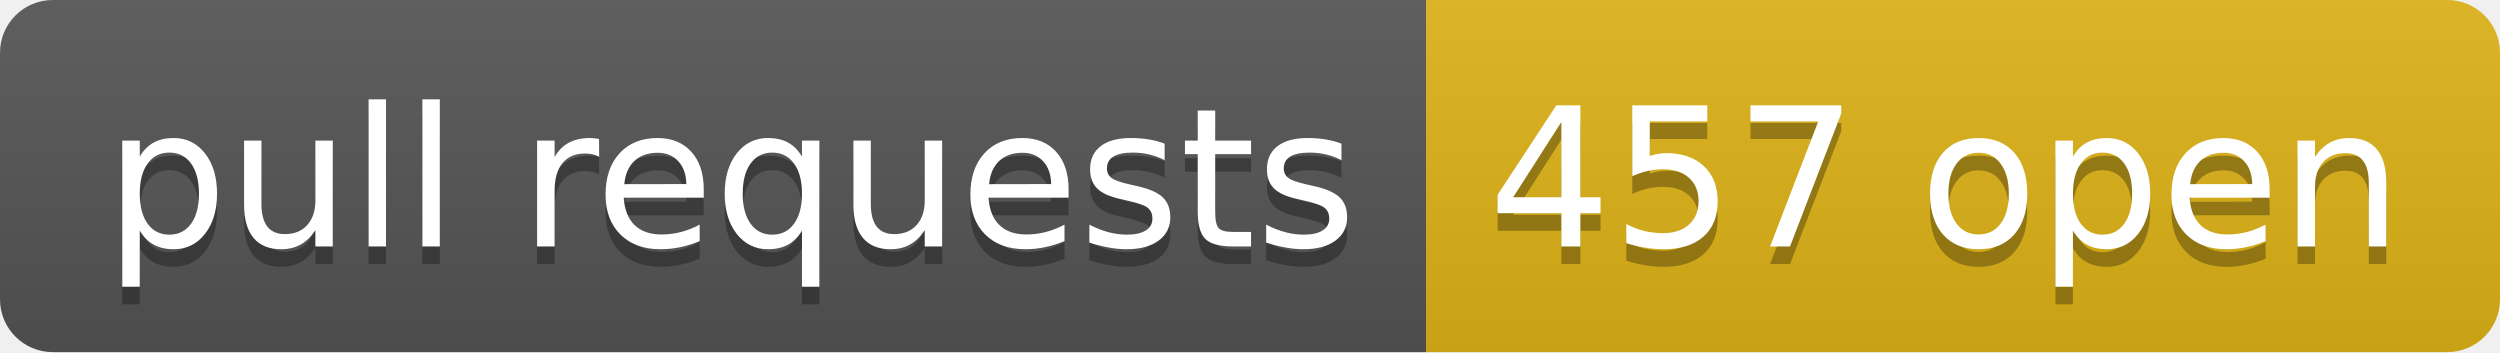
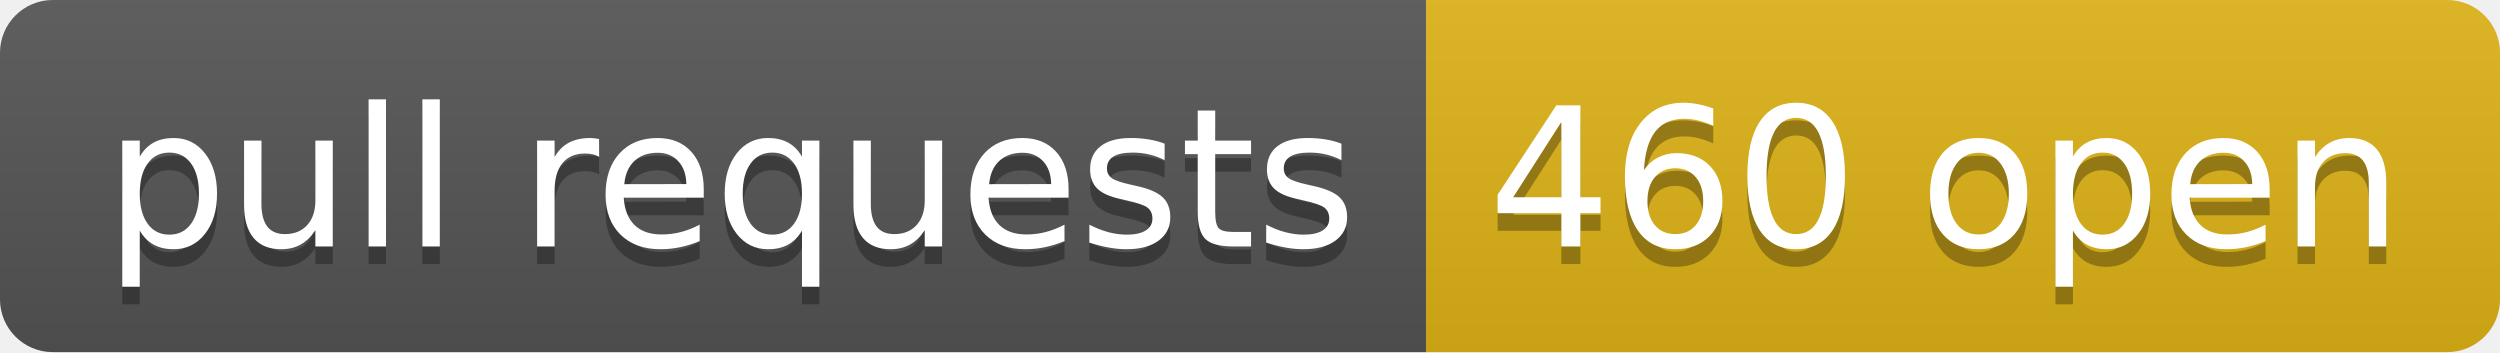
- <svg xmlns="http://www.w3.org/2000/svg" width="142" height="20" role="img" aria-label="pull requests: 457 open">
+ <svg xmlns="http://www.w3.org/2000/svg" width="142" height="20" role="img" aria-label="pull requests: 460 open">
  <linearGradient id="s" x2="0" y2="100%">
    <stop offset="0" stop-color="#bbb" stop-opacity=".1" />
    <stop offset="1" stop-opacity=".1" />
  </linearGradient>
  <clipPath id="r">
    <rect width="142" height="20" rx="3" fill="#fff" />
  </clipPath>
  <g clip-path="url(#r)">
    <rect width="81" height="20" fill="#555" />
    <rect x="81" width="61" height="20" fill="#dfb317" />
    <rect width="142" height="20" fill="url(#s)" />
  </g>
  <g fill="#fff" text-anchor="middle" font-family="Verdana,Geneva,DejaVu Sans,sans-serif" text-rendering="geometricPrecision" font-size="110">
    <text aria-hidden="true" x="415" y="150" fill="#010101" fill-opacity=".3" transform="scale(.1)" textLength="710">pull requests</text>
    <text x="415" y="140" transform="scale(.1)" fill="#fff" textLength="710">pull requests</text>
-     <text aria-hidden="true" x="1105" y="150" fill="#010101" fill-opacity=".3" transform="scale(.1)" textLength="510">457 open</text>
-     <text x="1105" y="140" transform="scale(.1)" fill="#fff" textLength="510">457 open</text>
+     <text aria-hidden="true" x="1105" y="150" fill="#010101" fill-opacity=".3" transform="scale(.1)" textLength="510">460 open</text>
+     <text x="1105" y="140" transform="scale(.1)" fill="#fff" textLength="510">460 open</text>
  </g>
</svg>
